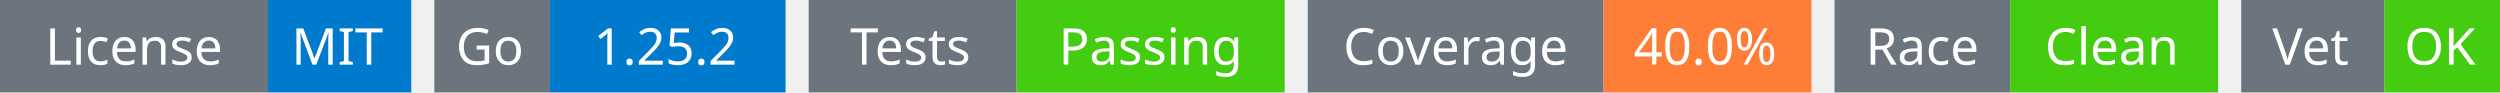
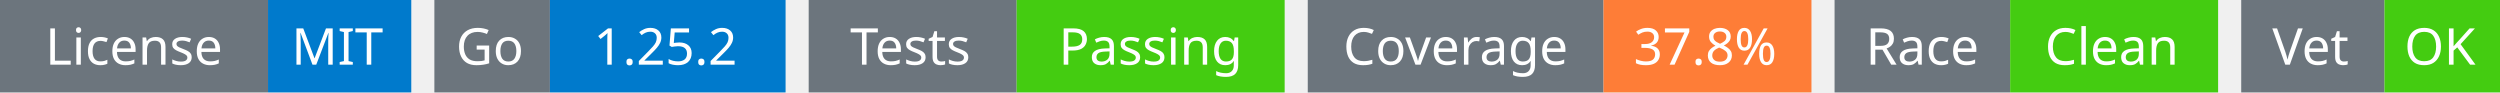
<svg xmlns="http://www.w3.org/2000/svg" width="541" height="20" viewBox="0 0 541 20">
  <g transform="translate(0, 0)">
    <rect x="0" y="0" width="58" height="20" fill="#6c757d" />
    <rect x="58" y="0" width="31" height="20" fill="#007acc" />
    <text x="29" y="14" text-anchor="middle" font-family="sans-serif" font-size="11" fill="white">License</text>
    <text x="73" y="14" text-anchor="middle" font-family="sans-serif" font-size="11" fill="white">MIT</text>
  </g>
  <g transform="translate(94, 0)">
    <rect x="0" y="0" width="25" height="20" fill="#6c757d" />
    <rect x="25" y="0" width="51" height="20" fill="#007acc" />
    <text x="12" y="14" text-anchor="middle" font-family="sans-serif" font-size="11" fill="white">Go</text>
    <text x="50" y="14" text-anchor="middle" font-family="sans-serif" font-size="11" fill="white">1.25.2</text>
  </g>
  <g transform="translate(175, 0)">
    <rect x="0" y="0" width="45" height="20" fill="#6c757d" />
    <rect x="45" y="0" width="58" height="20" fill="#4c1" />
    <text x="22" y="14" text-anchor="middle" font-family="sans-serif" font-size="11" fill="white">Tests</text>
    <text x="74" y="14" text-anchor="middle" font-family="sans-serif" font-size="11" fill="white">Passing</text>
  </g>
  <g transform="translate(283, 0)">
    <rect x="0" y="0" width="64" height="20" fill="#6c757d" />
    <rect x="64" y="0" width="45" height="20" fill="#fe7d37" />
    <text x="32" y="14" text-anchor="middle" font-family="sans-serif" font-size="11" fill="white">Coverage</text>
-     <text x="86" y="14" text-anchor="middle" font-family="sans-serif" font-size="11" fill="white">40.0%</text>
+     <text x="86" y="14" text-anchor="middle" font-family="sans-serif" font-size="11" fill="white">37.8%</text>
  </g>
  <g transform="translate(397, 0)">
    <rect x="0" y="0" width="38" height="20" fill="#6c757d" />
    <rect x="38" y="0" width="45" height="20" fill="#4c1" />
    <text x="19" y="14" text-anchor="middle" font-family="sans-serif" font-size="11" fill="white">Race</text>
    <text x="60" y="14" text-anchor="middle" font-family="sans-serif" font-size="11" fill="white">Clean</text>
  </g>
  <g transform="translate(485, 0)">
    <rect x="0" y="0" width="31" height="20" fill="#6c757d" />
    <rect x="31" y="0" width="25" height="20" fill="#4c1" />
    <text x="15" y="14" text-anchor="middle" font-family="sans-serif" font-size="11" fill="white">Vet</text>
    <text x="43" y="14" text-anchor="middle" font-family="sans-serif" font-size="11" fill="white">OK</text>
  </g>
</svg>
